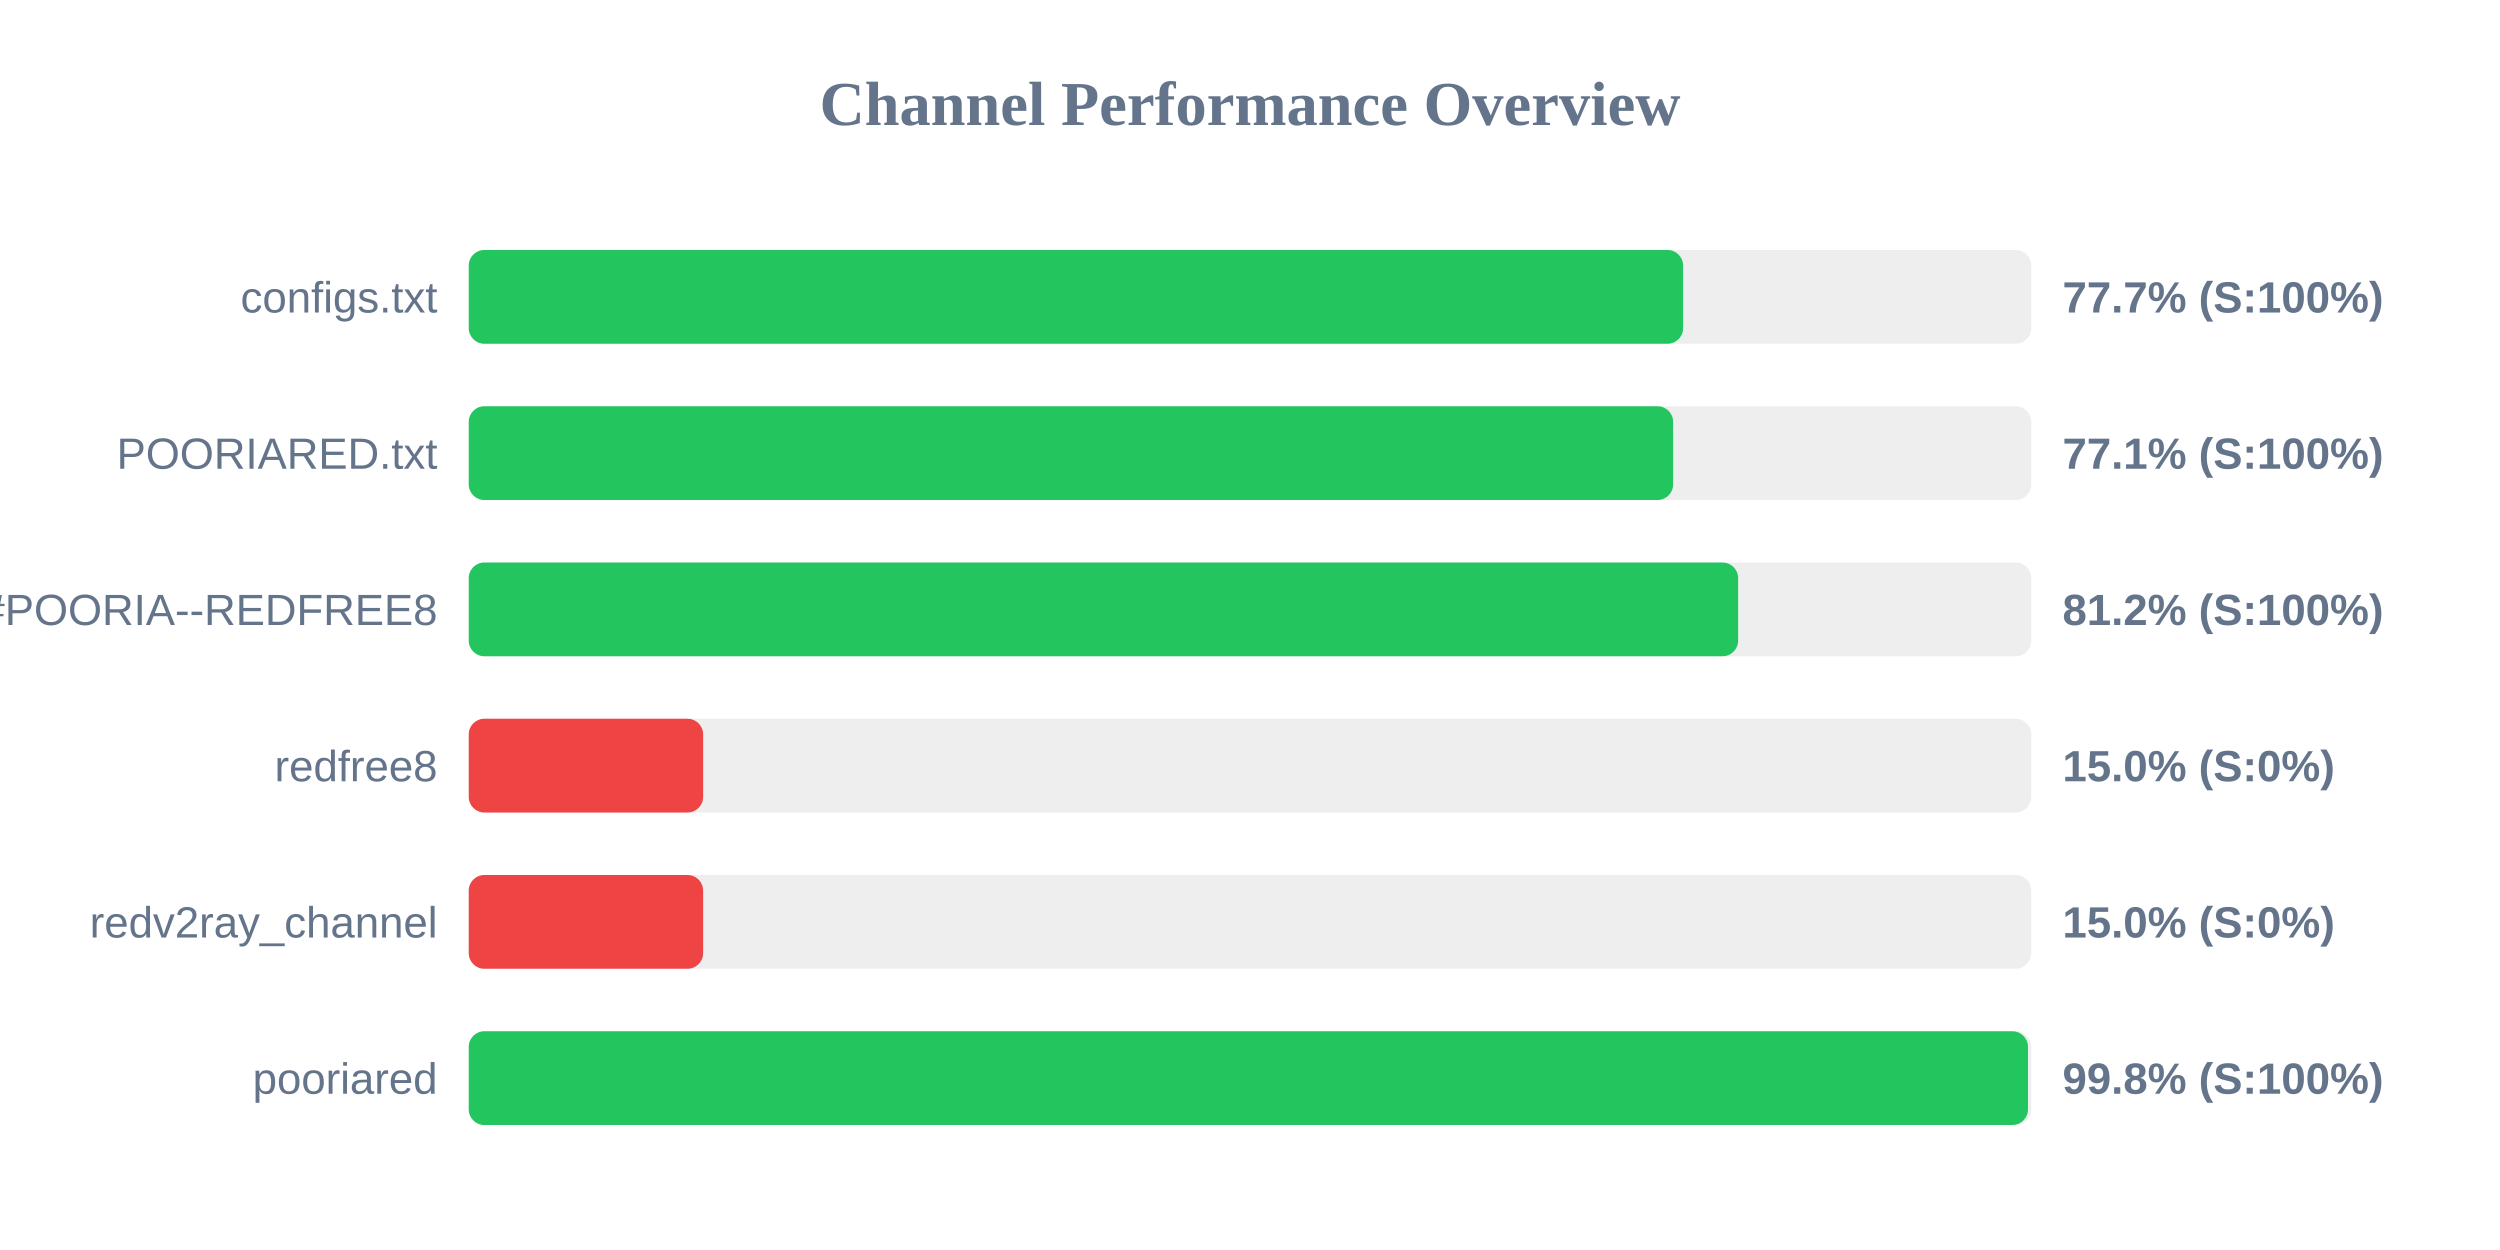
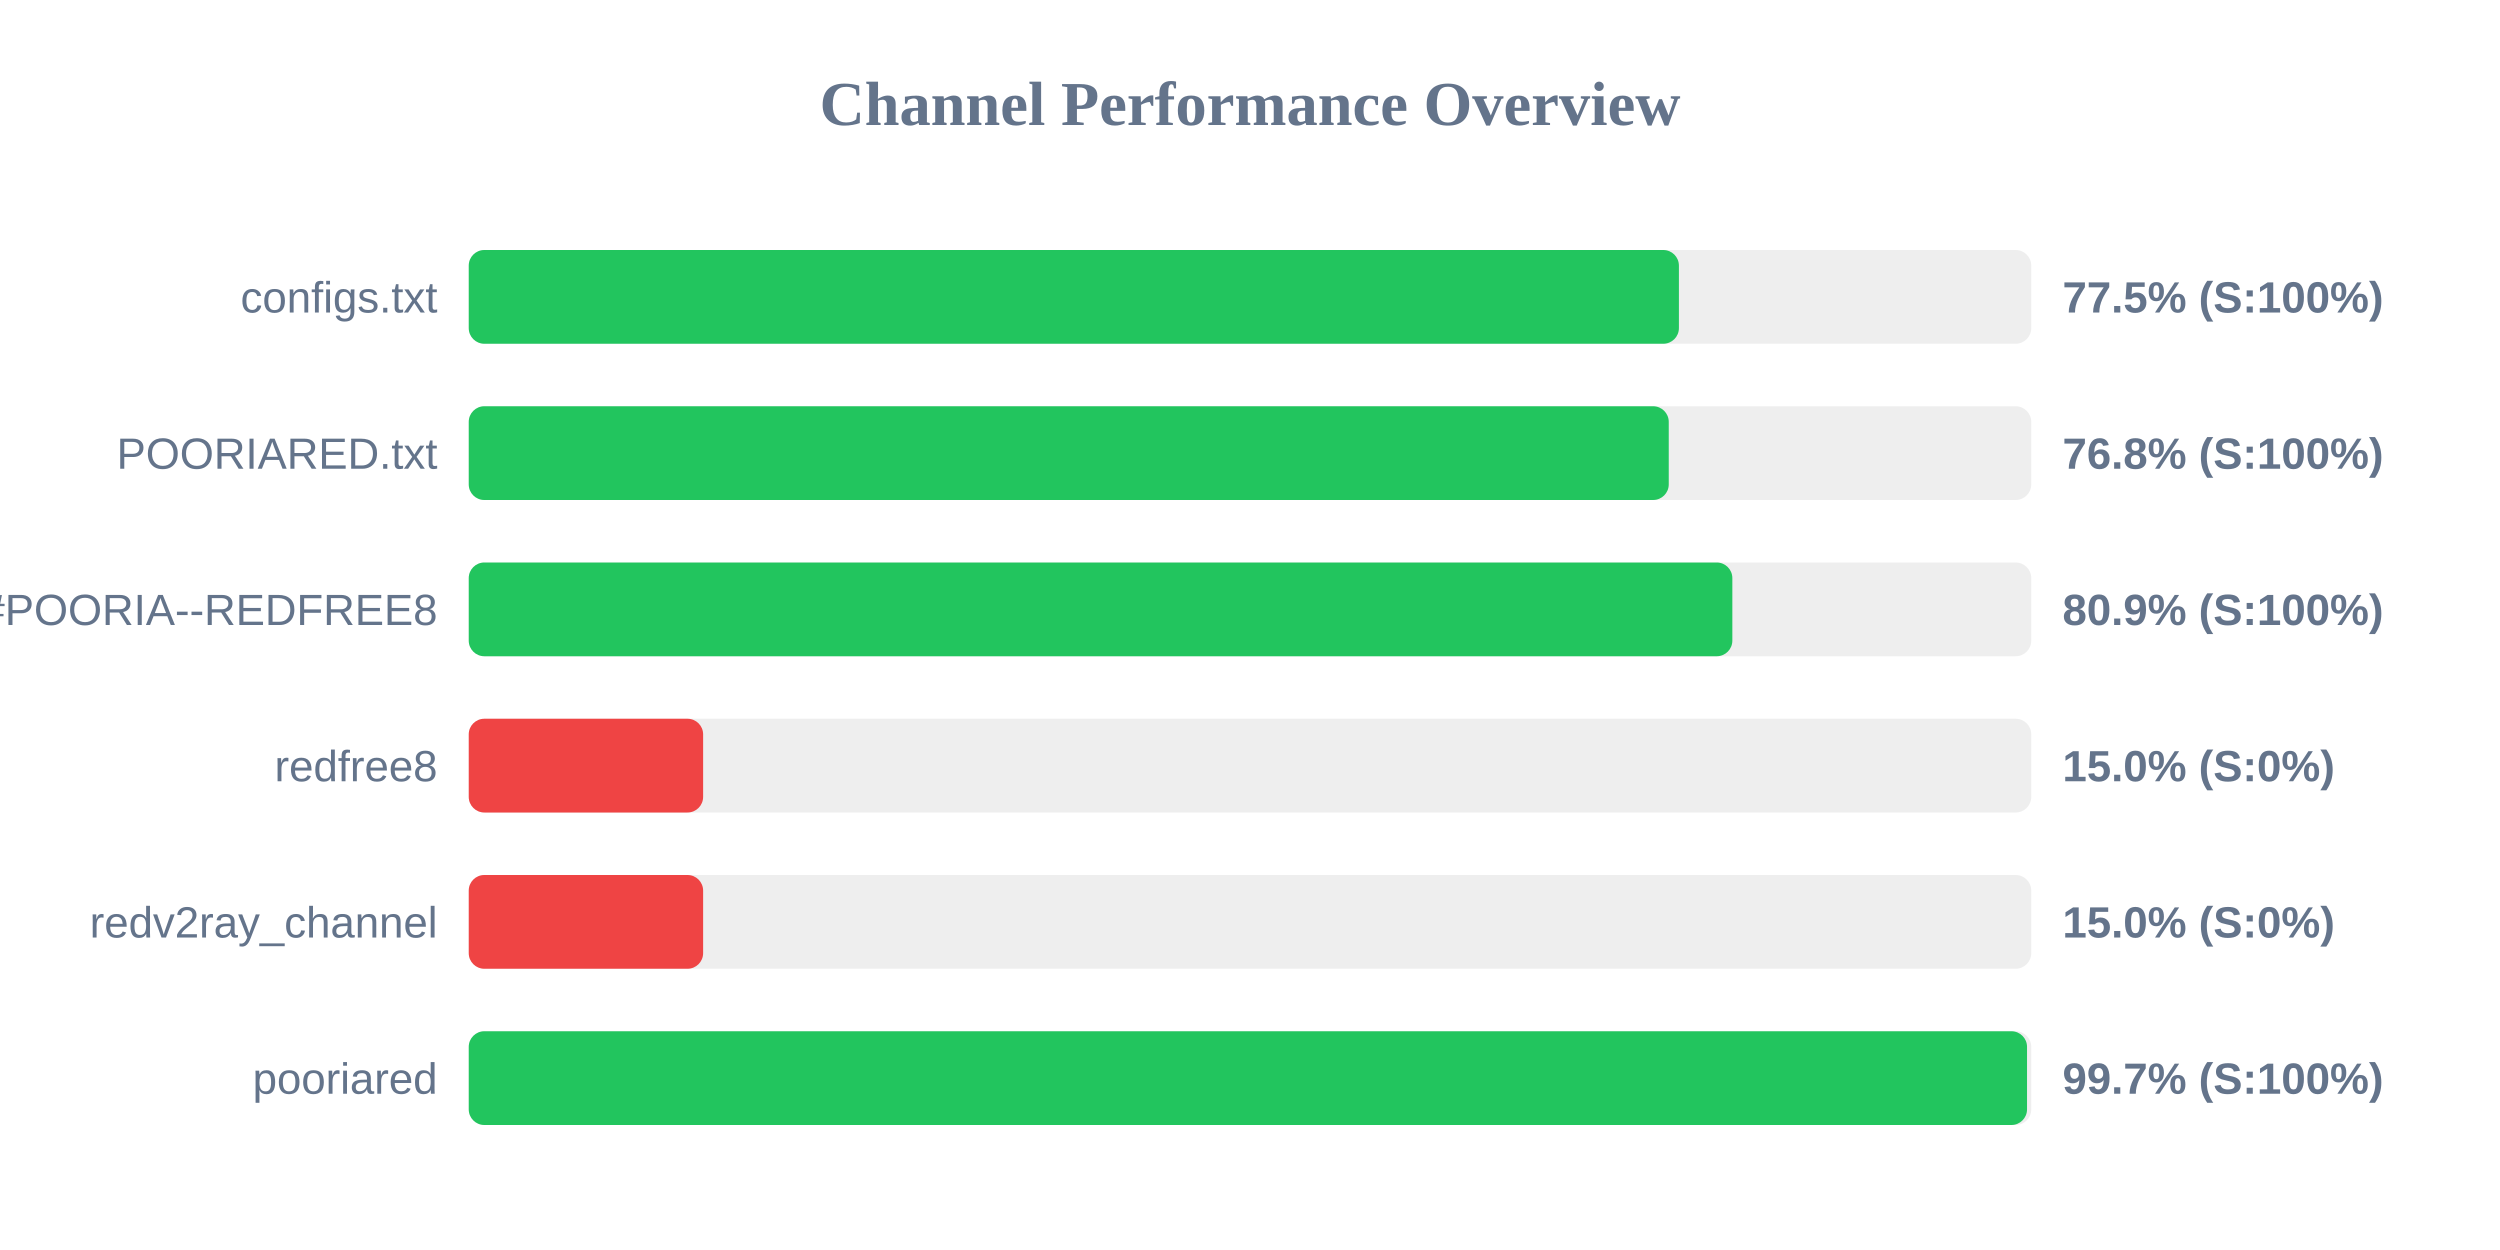
<svg xmlns="http://www.w3.org/2000/svg" width="800" height="400" version="1.1">
  <style>
        .row { font: 14px Arial; fill: #64748b; }
        .score { font: bold 14px Arial; fill: #64748b; }
    </style>
  <text x="400" y="40" text-anchor="middle" font-size="20px" font-weight="bold" fill="#64748b">Channel Performance Overview</text>
  <rect x="150" y="80" width="500" height="30" fill="#eee" rx="5" />
-   <rect x="150" y="80" width="388.6" height="30" fill="#22c55e" rx="5" />
+   <rect x="150" y="80" width="387.25" height="30" fill="#22c55e" rx="5" />
  <text x="140" y="100" text-anchor="end" class="row">configs.txt</text>
-   <text x="660" y="100" text-anchor="start" class="score">77.7% (S:100%)</text>
+   <text x="660" y="100" text-anchor="start" class="score">77.5% (S:100%)</text>
  <rect x="150" y="130" width="500" height="30" fill="#eee" rx="5" />
-   <rect x="150" y="130" width="385.4" height="30" fill="#22c55e" rx="5" />
+   <rect x="150" y="130" width="384.0" height="30" fill="#22c55e" rx="5" />
  <text x="140" y="150" text-anchor="end" class="row">POORIARED.txt</text>
-   <text x="660" y="150" text-anchor="start" class="score">77.1% (S:100%)</text>
+   <text x="660" y="150" text-anchor="start" class="score">76.8% (S:100%)</text>
  <rect x="150" y="180" width="500" height="30" fill="#eee" rx="5" />
-   <rect x="150" y="180" width="406.2" height="30" fill="#22c55e" rx="5" />
+   <rect x="150" y="180" width="404.35" height="30" fill="#22c55e" rx="5" />
  <text x="140" y="200" text-anchor="end" class="row">POORIA--REDFREE8.txt#POORIA--REDFREE8</text>
-   <text x="660" y="200" text-anchor="start" class="score">81.2% (S:100%)</text>
+   <text x="660" y="200" text-anchor="start" class="score">80.9% (S:100%)</text>
  <rect x="150" y="230" width="500" height="30" fill="#eee" rx="5" />
  <rect x="150" y="230" width="75.0" height="30" fill="#ef4444" rx="5" />
  <text x="140" y="250" text-anchor="end" class="row">redfree8</text>
  <text x="660" y="250" text-anchor="start" class="score">15.0% (S:0%)</text>
  <rect x="150" y="280" width="500" height="30" fill="#eee" rx="5" />
  <rect x="150" y="280" width="75.0" height="30" fill="#ef4444" rx="5" />
  <text x="140" y="300" text-anchor="end" class="row">redv2ray_channel</text>
  <text x="660" y="300" text-anchor="start" class="score">15.0% (S:0%)</text>
  <rect x="150" y="330" width="500" height="30" fill="#eee" rx="5" />
-   <rect x="150" y="330" width="498.95" height="30" fill="#22c55e" rx="5" />
+   <rect x="150" y="330" width="498.65" height="30" fill="#22c55e" rx="5" />
  <text x="140" y="350" text-anchor="end" class="row">pooriared</text>
-   <text x="660" y="350" text-anchor="start" class="score">99.8% (S:100%)</text>
+   <text x="660" y="350" text-anchor="start" class="score">99.7% (S:100%)</text>
</svg>
